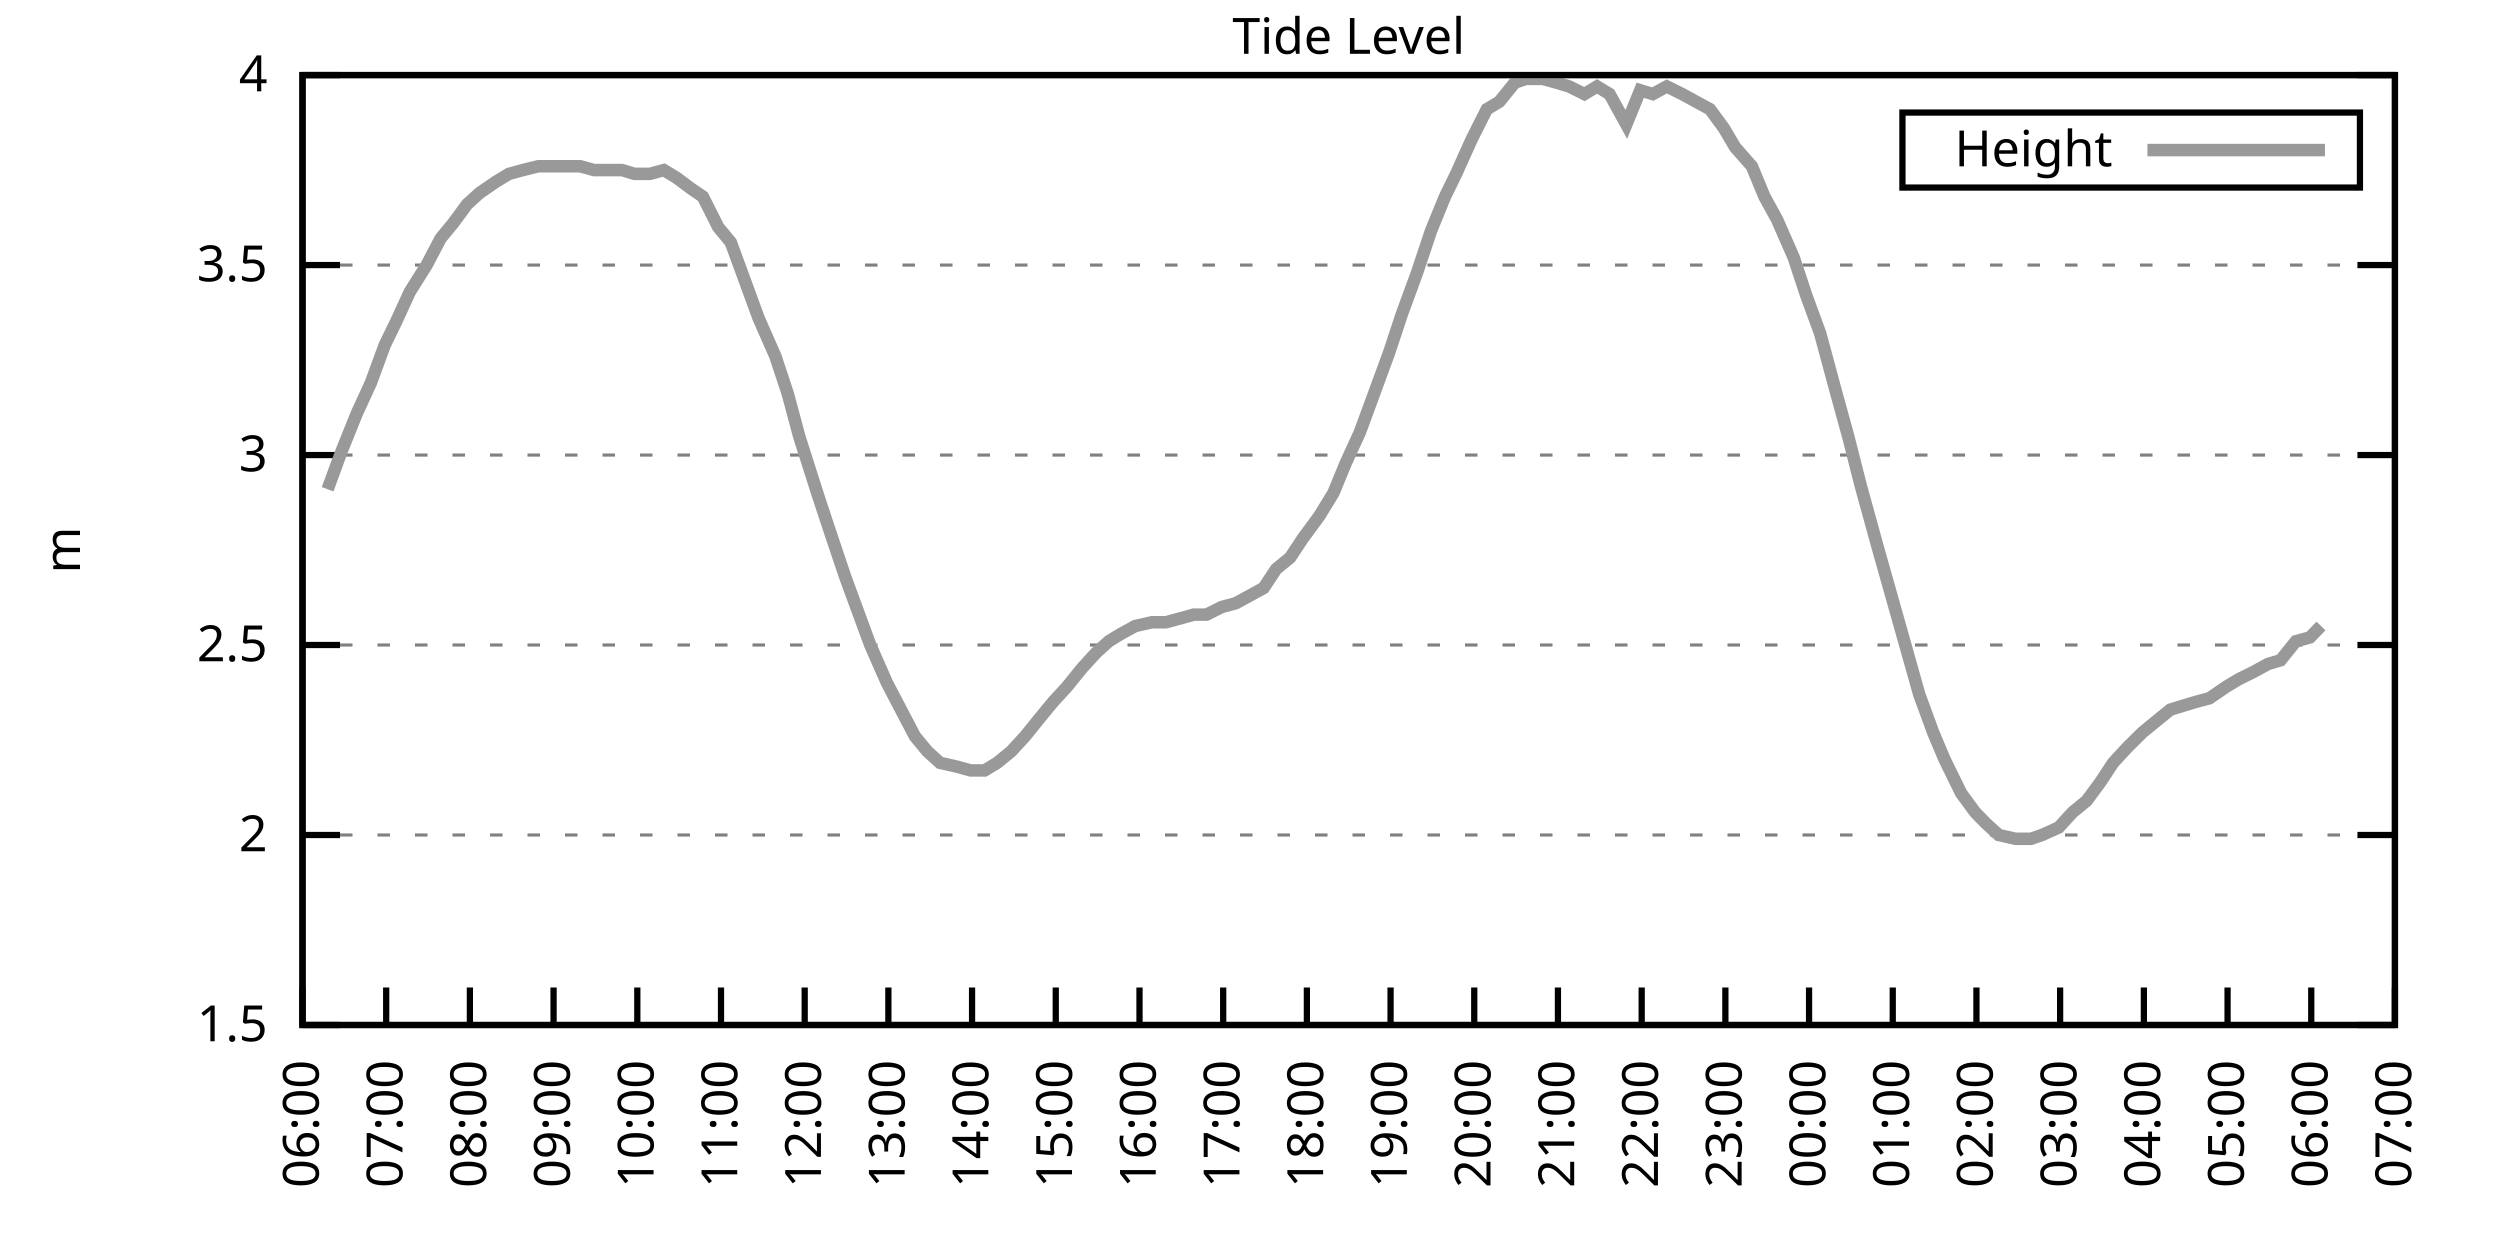
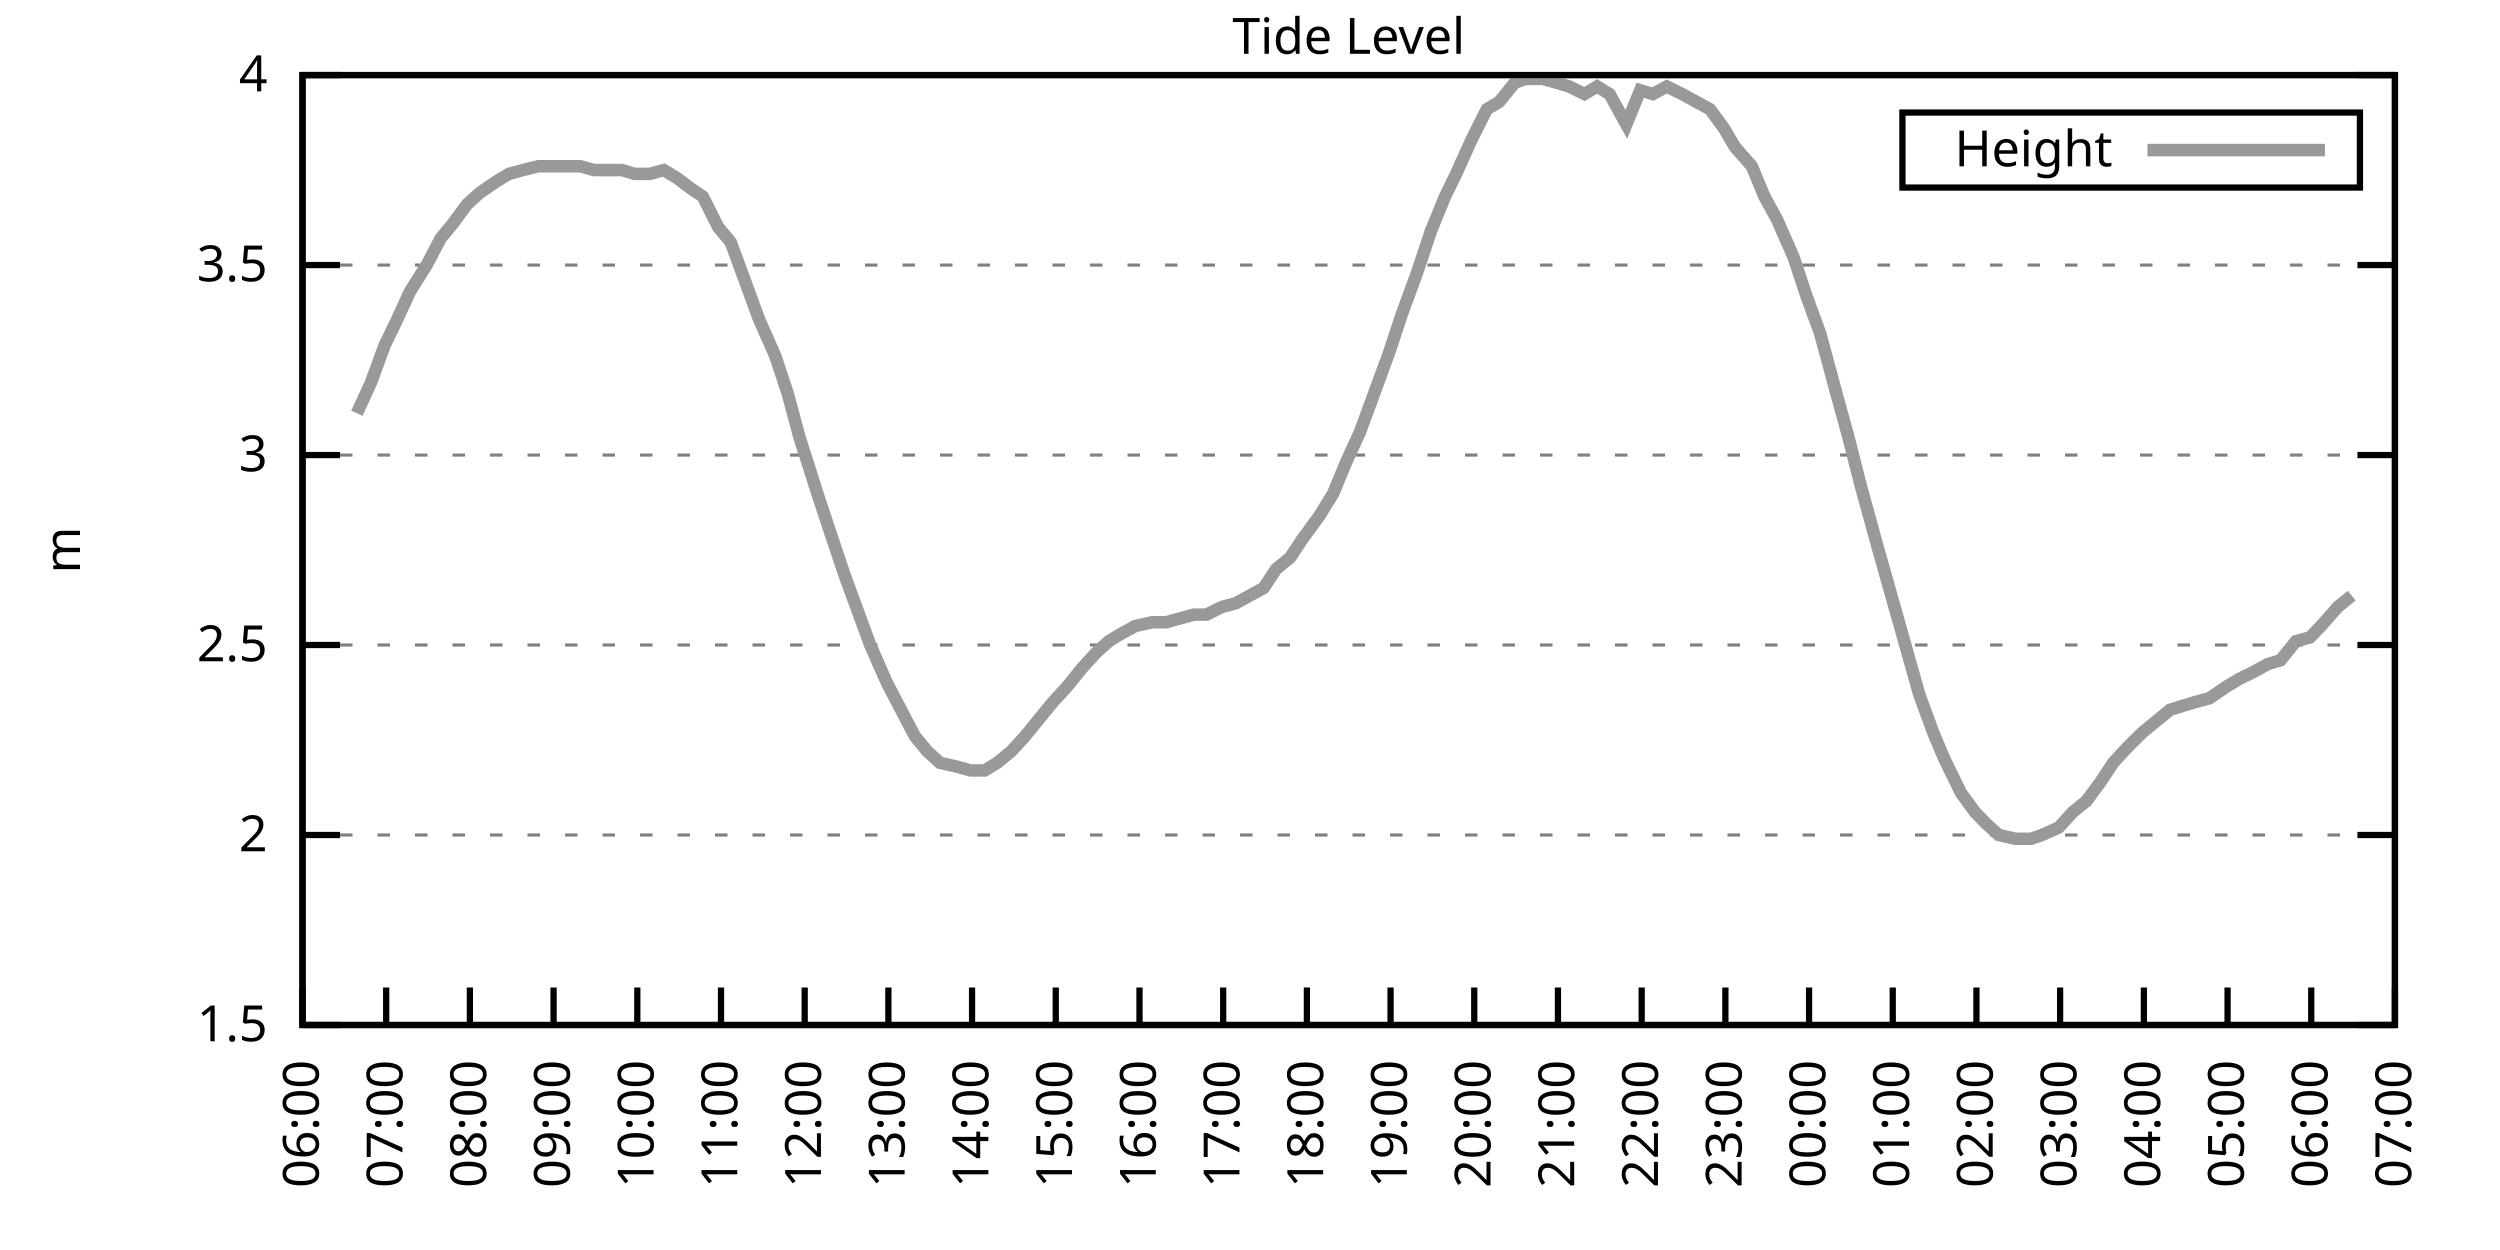
<svg xmlns="http://www.w3.org/2000/svg" xmlns:xlink="http://www.w3.org/1999/xlink" width="400" height="200" viewBox="0 0 400 200">
  <g id="gnuplot_canvas">
    <rect x="0" y="0" width="400" height="200" fill="none" />
    <defs>
      <circle id="gpDot" r="0.5" stroke-width="0.5" stroke="currentColor" />
      <path id="gpPt0" stroke-width="0.333" stroke="currentColor" d="M-1,0 h2 M0,-1 v2" />
      <path id="gpPt1" stroke-width="0.333" stroke="currentColor" d="M-1,-1 L1,1 M1,-1 L-1,1" />
      <path id="gpPt2" stroke-width="0.333" stroke="currentColor" d="M-1,0 L1,0 M0,-1 L0,1 M-1,-1 L1,1 M-1,1 L1,-1" />
      <rect id="gpPt3" stroke-width="0.333" stroke="currentColor" x="-1" y="-1" width="2" height="2" />
      <rect id="gpPt4" stroke-width="0.333" stroke="currentColor" fill="currentColor" x="-1" y="-1" width="2" height="2" />
      <circle id="gpPt5" stroke-width="0.333" stroke="currentColor" cx="0" cy="0" r="1" />
      <use xlink:href="#gpPt5" id="gpPt6" fill="currentColor" stroke="none" />
      <path id="gpPt7" stroke-width="0.333" stroke="currentColor" d="M0,-1.33 L-1.33,0.67 L1.33,0.67 z" />
      <use xlink:href="#gpPt7" id="gpPt8" fill="currentColor" stroke="none" />
      <use xlink:href="#gpPt7" id="gpPt9" stroke="currentColor" transform="rotate(180)" />
      <use xlink:href="#gpPt9" id="gpPt10" fill="currentColor" stroke="none" />
      <use xlink:href="#gpPt3" id="gpPt11" stroke="currentColor" transform="rotate(45)" />
      <use xlink:href="#gpPt11" id="gpPt12" fill="currentColor" stroke="none" />
      <path id="gpPt13" stroke-width="0.333" stroke="currentColor" d="M0,1.330 L1.265,0.411 L0.782,-1.067 L-0.782,-1.076 L-1.265,0.411 z" />
      <use xlink:href="#gpPt13" id="gpPt14" fill="currentColor" stroke="none" />
      <filter id="textbox" filterUnits="objectBoundingBox" x="0" y="0" height="1" width="1">
        <feFlood flood-color="white" flood-opacity="1" result="bgnd" />
        <feComposite in="SourceGraphic" in2="bgnd" operator="atop" />
      </filter>
      <filter id="greybox" filterUnits="objectBoundingBox" x="0" y="0" height="1" width="1">
        <feFlood flood-color="lightgrey" flood-opacity="1" result="grey" />
        <feComposite in="SourceGraphic" in2="grey" operator="atop" />
      </filter>
    </defs>
    <g fill="none" color="white" stroke="currentColor" stroke-width="1.00" stroke-linecap="butt" stroke-linejoin="miter">
</g>
    <g fill="none" color="black" stroke="currentColor" stroke-width="1.00" stroke-linecap="butt" stroke-linejoin="miter">
      <g stroke="none" shape-rendering="crispEdges">
        <polygon fill="rgb(255, 255, 255)" points="48.40,164.00 383.18,164.00 383.18,12.02 48.40,12.02 " />
      </g>
    </g>
    <g fill="none" color="black" stroke="currentColor" stroke-width="1.00" stroke-linecap="butt" stroke-linejoin="miter">
</g>
    <g fill="none" color="black" stroke="black" stroke-width="0.50" stroke-linecap="butt" stroke-linejoin="miter">
</g>
    <g fill="none" color="gray" stroke="currentColor" stroke-width="0.50" stroke-linecap="butt" stroke-linejoin="miter">
      <path stroke="gray" stroke-dasharray="2,4" class="gridline" d="M48.40,164.00 L383.19,164.00  " />
    </g>
    <g fill="none" color="gray" stroke="gray" stroke-width="1.00" stroke-linecap="butt" stroke-linejoin="miter">
</g>
    <g fill="none" color="black" stroke="currentColor" stroke-width="1.00" stroke-linecap="butt" stroke-linejoin="miter">
      <path stroke="black" d="M48.40,164.00 L54.40,164.00 M383.19,164.00 L377.19,164.00  " />
      <g transform="translate(42.80,166.60)" stroke="none" fill="black" font-family="Sans" font-size="8.00" text-anchor="end">
        <text>
          <tspan font-family="Sans"> 1.5</tspan>
        </text>
      </g>
    </g>
    <g fill="none" color="black" stroke="currentColor" stroke-width="1.00" stroke-linecap="butt" stroke-linejoin="miter">
</g>
    <g fill="none" color="black" stroke="black" stroke-width="0.50" stroke-linecap="butt" stroke-linejoin="miter">
</g>
    <g fill="none" color="gray" stroke="currentColor" stroke-width="0.50" stroke-linecap="butt" stroke-linejoin="miter">
      <path stroke="gray" stroke-dasharray="2,4" class="gridline" d="M48.40,133.60 L383.19,133.60  " />
    </g>
    <g fill="none" color="gray" stroke="gray" stroke-width="1.00" stroke-linecap="butt" stroke-linejoin="miter">
</g>
    <g fill="none" color="black" stroke="currentColor" stroke-width="1.00" stroke-linecap="butt" stroke-linejoin="miter">
      <path stroke="black" d="M48.40,133.60 L54.40,133.60 M383.19,133.60 L377.19,133.60  " />
      <g transform="translate(42.80,136.20)" stroke="none" fill="black" font-family="Sans" font-size="8.00" text-anchor="end">
        <text>
          <tspan font-family="Sans"> 2</tspan>
        </text>
      </g>
    </g>
    <g fill="none" color="black" stroke="currentColor" stroke-width="1.00" stroke-linecap="butt" stroke-linejoin="miter">
</g>
    <g fill="none" color="black" stroke="black" stroke-width="0.50" stroke-linecap="butt" stroke-linejoin="miter">
</g>
    <g fill="none" color="gray" stroke="currentColor" stroke-width="0.50" stroke-linecap="butt" stroke-linejoin="miter">
      <path stroke="gray" stroke-dasharray="2,4" class="gridline" d="M48.40,103.20 L383.19,103.20  " />
    </g>
    <g fill="none" color="gray" stroke="gray" stroke-width="1.00" stroke-linecap="butt" stroke-linejoin="miter">
</g>
    <g fill="none" color="black" stroke="currentColor" stroke-width="1.00" stroke-linecap="butt" stroke-linejoin="miter">
      <path stroke="black" d="M48.40,103.20 L54.40,103.20 M383.19,103.20 L377.19,103.20  " />
      <g transform="translate(42.80,105.80)" stroke="none" fill="black" font-family="Sans" font-size="8.00" text-anchor="end">
        <text>
          <tspan font-family="Sans"> 2.5</tspan>
        </text>
      </g>
    </g>
    <g fill="none" color="black" stroke="currentColor" stroke-width="1.00" stroke-linecap="butt" stroke-linejoin="miter">
</g>
    <g fill="none" color="black" stroke="black" stroke-width="0.50" stroke-linecap="butt" stroke-linejoin="miter">
</g>
    <g fill="none" color="gray" stroke="currentColor" stroke-width="0.50" stroke-linecap="butt" stroke-linejoin="miter">
      <path stroke="gray" stroke-dasharray="2,4" class="gridline" d="M48.40,72.81 L383.19,72.81  " />
    </g>
    <g fill="none" color="gray" stroke="gray" stroke-width="1.00" stroke-linecap="butt" stroke-linejoin="miter">
</g>
    <g fill="none" color="black" stroke="currentColor" stroke-width="1.00" stroke-linecap="butt" stroke-linejoin="miter">
      <path stroke="black" d="M48.40,72.81 L54.40,72.81 M383.19,72.81 L377.19,72.81  " />
      <g transform="translate(42.80,75.41)" stroke="none" fill="black" font-family="Sans" font-size="8.00" text-anchor="end">
        <text>
          <tspan font-family="Sans"> 3</tspan>
        </text>
      </g>
    </g>
    <g fill="none" color="black" stroke="currentColor" stroke-width="1.00" stroke-linecap="butt" stroke-linejoin="miter">
</g>
    <g fill="none" color="black" stroke="black" stroke-width="0.50" stroke-linecap="butt" stroke-linejoin="miter">
</g>
    <g fill="none" color="gray" stroke="currentColor" stroke-width="0.50" stroke-linecap="butt" stroke-linejoin="miter">
      <path stroke="gray" stroke-dasharray="2,4" class="gridline" d="M48.40,42.41 L383.19,42.41  " />
    </g>
    <g fill="none" color="gray" stroke="gray" stroke-width="1.00" stroke-linecap="butt" stroke-linejoin="miter">
</g>
    <g fill="none" color="black" stroke="currentColor" stroke-width="1.00" stroke-linecap="butt" stroke-linejoin="miter">
      <path stroke="black" d="M48.40,42.41 L54.40,42.41 M383.19,42.41 L377.19,42.41  " />
      <g transform="translate(42.80,45.01)" stroke="none" fill="black" font-family="Sans" font-size="8.00" text-anchor="end">
        <text>
          <tspan font-family="Sans"> 3.5</tspan>
        </text>
      </g>
    </g>
    <g fill="none" color="black" stroke="currentColor" stroke-width="1.00" stroke-linecap="butt" stroke-linejoin="miter">
</g>
    <g fill="none" color="black" stroke="black" stroke-width="0.50" stroke-linecap="butt" stroke-linejoin="miter">
</g>
    <g fill="none" color="gray" stroke="currentColor" stroke-width="0.50" stroke-linecap="butt" stroke-linejoin="miter">
      <path stroke="gray" stroke-dasharray="2,4" class="gridline" d="M48.40,12.01 L383.19,12.01  " />
    </g>
    <g fill="none" color="gray" stroke="gray" stroke-width="1.00" stroke-linecap="butt" stroke-linejoin="miter">
</g>
    <g fill="none" color="black" stroke="currentColor" stroke-width="1.00" stroke-linecap="butt" stroke-linejoin="miter">
      <path stroke="black" d="M48.40,12.01 L54.40,12.01 M383.19,12.01 L377.19,12.01  " />
      <g transform="translate(42.80,14.61)" stroke="none" fill="black" font-family="Sans" font-size="8.00" text-anchor="end">
        <text>
          <tspan font-family="Sans"> 4</tspan>
        </text>
      </g>
    </g>
    <g fill="none" color="black" stroke="currentColor" stroke-width="1.00" stroke-linecap="butt" stroke-linejoin="miter">
      <path stroke="black" d="M48.40,164.00 L48.40,158.00  " />
      <g transform="translate(51.00,169.60) rotate(270.00)" stroke="none" fill="black" font-family="Sans" font-size="8.00" text-anchor="end">
        <text>
          <tspan font-family="Sans">06:00</tspan>
        </text>
      </g>
    </g>
    <g fill="none" color="black" stroke="currentColor" stroke-width="1.00" stroke-linecap="butt" stroke-linejoin="miter">
      <path stroke="black" d="M61.79,164.00 L61.79,158.00  " />
      <g transform="translate(64.39,169.60) rotate(270.00)" stroke="none" fill="black" font-family="Sans" font-size="8.00" text-anchor="end">
        <text>
          <tspan font-family="Sans">07:00</tspan>
        </text>
      </g>
    </g>
    <g fill="none" color="black" stroke="currentColor" stroke-width="1.00" stroke-linecap="butt" stroke-linejoin="miter">
      <path stroke="black" d="M75.18,164.00 L75.18,158.00  " />
      <g transform="translate(77.78,169.60) rotate(270.00)" stroke="none" fill="black" font-family="Sans" font-size="8.00" text-anchor="end">
        <text>
          <tspan font-family="Sans">08:00</tspan>
        </text>
      </g>
    </g>
    <g fill="none" color="black" stroke="currentColor" stroke-width="1.00" stroke-linecap="butt" stroke-linejoin="miter">
      <path stroke="black" d="M88.57,164.00 L88.57,158.00  " />
      <g transform="translate(91.17,169.60) rotate(270.00)" stroke="none" fill="black" font-family="Sans" font-size="8.00" text-anchor="end">
        <text>
          <tspan font-family="Sans">09:00</tspan>
        </text>
      </g>
    </g>
    <g fill="none" color="black" stroke="currentColor" stroke-width="1.00" stroke-linecap="butt" stroke-linejoin="miter">
      <path stroke="black" d="M101.97,164.00 L101.97,158.00  " />
      <g transform="translate(104.57,169.60) rotate(270.00)" stroke="none" fill="black" font-family="Sans" font-size="8.00" text-anchor="end">
        <text>
          <tspan font-family="Sans">10:00</tspan>
        </text>
      </g>
    </g>
    <g fill="none" color="black" stroke="currentColor" stroke-width="1.00" stroke-linecap="butt" stroke-linejoin="miter">
      <path stroke="black" d="M115.36,164.00 L115.36,158.00  " />
      <g transform="translate(117.96,169.60) rotate(270.00)" stroke="none" fill="black" font-family="Sans" font-size="8.00" text-anchor="end">
        <text>
          <tspan font-family="Sans">11:00</tspan>
        </text>
      </g>
    </g>
    <g fill="none" color="black" stroke="currentColor" stroke-width="1.00" stroke-linecap="butt" stroke-linejoin="miter">
      <path stroke="black" d="M128.75,164.00 L128.75,158.00  " />
      <g transform="translate(131.35,169.60) rotate(270.00)" stroke="none" fill="black" font-family="Sans" font-size="8.00" text-anchor="end">
        <text>
          <tspan font-family="Sans">12:00</tspan>
        </text>
      </g>
    </g>
    <g fill="none" color="black" stroke="currentColor" stroke-width="1.00" stroke-linecap="butt" stroke-linejoin="miter">
      <path stroke="black" d="M142.14,164.00 L142.14,158.00  " />
      <g transform="translate(144.74,169.60) rotate(270.00)" stroke="none" fill="black" font-family="Sans" font-size="8.00" text-anchor="end">
        <text>
          <tspan font-family="Sans">13:00</tspan>
        </text>
      </g>
    </g>
    <g fill="none" color="black" stroke="currentColor" stroke-width="1.00" stroke-linecap="butt" stroke-linejoin="miter">
      <path stroke="black" d="M155.53,164.00 L155.53,158.00  " />
      <g transform="translate(158.13,169.60) rotate(270.00)" stroke="none" fill="black" font-family="Sans" font-size="8.00" text-anchor="end">
        <text>
          <tspan font-family="Sans">14:00</tspan>
        </text>
      </g>
    </g>
    <g fill="none" color="black" stroke="currentColor" stroke-width="1.00" stroke-linecap="butt" stroke-linejoin="miter">
      <path stroke="black" d="M168.92,164.00 L168.92,158.00  " />
      <g transform="translate(171.52,169.60) rotate(270.00)" stroke="none" fill="black" font-family="Sans" font-size="8.00" text-anchor="end">
        <text>
          <tspan font-family="Sans">15:00</tspan>
        </text>
      </g>
    </g>
    <g fill="none" color="black" stroke="currentColor" stroke-width="1.00" stroke-linecap="butt" stroke-linejoin="miter">
      <path stroke="black" d="M182.32,164.00 L182.32,158.00  " />
      <g transform="translate(184.92,169.60) rotate(270.00)" stroke="none" fill="black" font-family="Sans" font-size="8.00" text-anchor="end">
        <text>
          <tspan font-family="Sans">16:00</tspan>
        </text>
      </g>
    </g>
    <g fill="none" color="black" stroke="currentColor" stroke-width="1.00" stroke-linecap="butt" stroke-linejoin="miter">
      <path stroke="black" d="M195.71,164.00 L195.71,158.00  " />
      <g transform="translate(198.31,169.60) rotate(270.00)" stroke="none" fill="black" font-family="Sans" font-size="8.00" text-anchor="end">
        <text>
          <tspan font-family="Sans">17:00</tspan>
        </text>
      </g>
    </g>
    <g fill="none" color="black" stroke="currentColor" stroke-width="1.00" stroke-linecap="butt" stroke-linejoin="miter">
      <path stroke="black" d="M209.10,164.00 L209.10,158.00  " />
      <g transform="translate(211.70,169.60) rotate(270.00)" stroke="none" fill="black" font-family="Sans" font-size="8.00" text-anchor="end">
        <text>
          <tspan font-family="Sans">18:00</tspan>
        </text>
      </g>
    </g>
    <g fill="none" color="black" stroke="currentColor" stroke-width="1.00" stroke-linecap="butt" stroke-linejoin="miter">
      <path stroke="black" d="M222.49,164.00 L222.49,158.00  " />
      <g transform="translate(225.09,169.60) rotate(270.00)" stroke="none" fill="black" font-family="Sans" font-size="8.00" text-anchor="end">
        <text>
          <tspan font-family="Sans">19:00</tspan>
        </text>
      </g>
    </g>
    <g fill="none" color="black" stroke="currentColor" stroke-width="1.00" stroke-linecap="butt" stroke-linejoin="miter">
      <path stroke="black" d="M235.88,164.00 L235.88,158.00  " />
      <g transform="translate(238.48,169.60) rotate(270.00)" stroke="none" fill="black" font-family="Sans" font-size="8.00" text-anchor="end">
        <text>
          <tspan font-family="Sans">20:00</tspan>
        </text>
      </g>
    </g>
    <g fill="none" color="black" stroke="currentColor" stroke-width="1.00" stroke-linecap="butt" stroke-linejoin="miter">
      <path stroke="black" d="M249.27,164.00 L249.27,158.00  " />
      <g transform="translate(251.87,169.60) rotate(270.00)" stroke="none" fill="black" font-family="Sans" font-size="8.00" text-anchor="end">
        <text>
          <tspan font-family="Sans">21:00</tspan>
        </text>
      </g>
    </g>
    <g fill="none" color="black" stroke="currentColor" stroke-width="1.00" stroke-linecap="butt" stroke-linejoin="miter">
      <path stroke="black" d="M262.67,164.00 L262.67,158.00  " />
      <g transform="translate(265.27,169.60) rotate(270.00)" stroke="none" fill="black" font-family="Sans" font-size="8.00" text-anchor="end">
        <text>
          <tspan font-family="Sans">22:00</tspan>
        </text>
      </g>
    </g>
    <g fill="none" color="black" stroke="currentColor" stroke-width="1.00" stroke-linecap="butt" stroke-linejoin="miter">
      <path stroke="black" d="M276.06,164.00 L276.06,158.00  " />
      <g transform="translate(278.66,169.60) rotate(270.00)" stroke="none" fill="black" font-family="Sans" font-size="8.00" text-anchor="end">
        <text>
          <tspan font-family="Sans">23:00</tspan>
        </text>
      </g>
    </g>
    <g fill="none" color="black" stroke="currentColor" stroke-width="1.00" stroke-linecap="butt" stroke-linejoin="miter">
      <path stroke="black" d="M289.45,164.00 L289.45,158.00  " />
      <g transform="translate(292.05,169.60) rotate(270.00)" stroke="none" fill="black" font-family="Sans" font-size="8.00" text-anchor="end">
        <text>
          <tspan font-family="Sans">00:00</tspan>
        </text>
      </g>
    </g>
    <g fill="none" color="black" stroke="currentColor" stroke-width="1.00" stroke-linecap="butt" stroke-linejoin="miter">
      <path stroke="black" d="M302.84,164.00 L302.84,158.00  " />
      <g transform="translate(305.44,169.60) rotate(270.00)" stroke="none" fill="black" font-family="Sans" font-size="8.00" text-anchor="end">
        <text>
          <tspan font-family="Sans">01:00</tspan>
        </text>
      </g>
    </g>
    <g fill="none" color="black" stroke="currentColor" stroke-width="1.00" stroke-linecap="butt" stroke-linejoin="miter">
      <path stroke="black" d="M316.23,164.00 L316.23,158.00  " />
      <g transform="translate(318.83,169.60) rotate(270.00)" stroke="none" fill="black" font-family="Sans" font-size="8.00" text-anchor="end">
        <text>
          <tspan font-family="Sans">02:00</tspan>
        </text>
      </g>
    </g>
    <g fill="none" color="black" stroke="currentColor" stroke-width="1.00" stroke-linecap="butt" stroke-linejoin="miter">
      <path stroke="black" d="M329.62,164.00 L329.62,158.00  " />
      <g transform="translate(332.22,169.60) rotate(270.00)" stroke="none" fill="black" font-family="Sans" font-size="8.00" text-anchor="end">
        <text>
          <tspan font-family="Sans">03:00</tspan>
        </text>
      </g>
    </g>
    <g fill="none" color="black" stroke="currentColor" stroke-width="1.00" stroke-linecap="butt" stroke-linejoin="miter">
      <path stroke="black" d="M343.02,164.00 L343.02,158.00  " />
      <g transform="translate(345.62,169.60) rotate(270.00)" stroke="none" fill="black" font-family="Sans" font-size="8.00" text-anchor="end">
        <text>
          <tspan font-family="Sans">04:00</tspan>
        </text>
      </g>
    </g>
    <g fill="none" color="black" stroke="currentColor" stroke-width="1.00" stroke-linecap="butt" stroke-linejoin="miter">
      <path stroke="black" d="M356.41,164.00 L356.41,158.00  " />
      <g transform="translate(359.01,169.60) rotate(270.00)" stroke="none" fill="black" font-family="Sans" font-size="8.00" text-anchor="end">
        <text>
          <tspan font-family="Sans">05:00</tspan>
        </text>
      </g>
    </g>
    <g fill="none" color="black" stroke="currentColor" stroke-width="1.00" stroke-linecap="butt" stroke-linejoin="miter">
      <path stroke="black" d="M369.80,164.00 L369.80,158.00  " />
      <g transform="translate(372.40,169.60) rotate(270.00)" stroke="none" fill="black" font-family="Sans" font-size="8.00" text-anchor="end">
        <text>
          <tspan font-family="Sans">06:00</tspan>
        </text>
      </g>
    </g>
    <g fill="none" color="black" stroke="currentColor" stroke-width="1.00" stroke-linecap="butt" stroke-linejoin="miter">
      <path stroke="black" d="M383.19,164.00 L383.19,158.00  " />
      <g transform="translate(385.79,169.60) rotate(270.00)" stroke="none" fill="black" font-family="Sans" font-size="8.00" text-anchor="end">
        <text>
          <tspan font-family="Sans">07:00</tspan>
        </text>
      </g>
    </g>
    <g fill="none" color="black" stroke="currentColor" stroke-width="1.00" stroke-linecap="butt" stroke-linejoin="miter">
</g>
    <g fill="none" color="black" stroke="currentColor" stroke-width="1.00" stroke-linecap="butt" stroke-linejoin="miter">
      <path stroke="black" d="M48.40,12.01 L48.40,164.00 L383.19,164.00 L383.19,12.01 L48.40,12.01 Z  " />
    </g>
    <g fill="none" color="black" stroke="currentColor" stroke-width="1.00" stroke-linecap="butt" stroke-linejoin="miter">
</g>
    <g fill="none" color="black" stroke="currentColor" stroke-width="1.00" stroke-linecap="butt" stroke-linejoin="miter">
      <path stroke="black" d="M304.39,30.01 L304.39,18.01 L377.59,18.01 L377.59,30.01 L304.39,30.01 Z  " />
    </g>
    <g id="Tide_level_plot_1">
      <g fill="none" color="white" stroke="black" stroke-width="2.00" stroke-linecap="butt" stroke-linejoin="miter">
</g>
      <g fill="none" color="black" stroke="currentColor" stroke-width="2.00" stroke-linecap="butt" stroke-linejoin="miter">
        <g transform="translate(337.99,26.61)" stroke="none" fill="black" font-family="Sans" font-size="8.00" text-anchor="end">
          <text>
            <tspan font-family="Sans">Height</tspan>
          </text>
        </g>
      </g>
      <g fill="none" color="black" stroke="currentColor" stroke-width="2.00" stroke-linecap="butt" stroke-linejoin="miter">
-         <path stroke="rgb(153, 153, 153)" d="M343.59,24.01 L371.99,24.01 M52.42,78.28 L54.65,72.20 L57.10,66.12 L59.34,61.25 L61.57,55.18 L63.35,51.53   L65.59,46.66 L68.26,42.41 L70.50,38.15 L72.50,35.72 L74.74,32.68 L76.75,30.86 L79.42,29.03 L81.43,27.82   L83.66,27.21 L86.12,26.60 L87.91,26.60 L90.36,26.60 L92.82,26.60 L95.05,27.21 L97.06,27.21 L99.51,27.21   L101.52,27.82 L103.98,27.82 L106.21,27.21 L108.22,28.42 L110.67,30.25 L112.46,31.46 L114.91,36.33 L116.92,38.76   L119.38,45.45 L121.38,50.92 L124.06,57.00 L126.07,63.08 L127.86,69.77 L130.76,78.89 L132.77,84.97 L135.22,92.26   L137.23,97.73 L139.24,103.20 L141.92,109.28 L144.15,113.54 L146.38,117.80 L148.39,120.23 L150.40,122.05 L153.08,122.66   L155.31,123.27 L157.54,123.27 L159.55,122.05 L161.78,120.23 L164.01,117.80 L166.47,114.76 L168.48,112.32 L170.71,109.89   L173.17,106.85 L175.40,104.42 L177.41,102.60 L179.41,101.38 L181.65,100.16 L184.32,99.56 L186.56,99.56 L188.79,98.95   L191.02,98.34 L193.03,98.34 L195.48,97.12 L197.72,96.52 L199.95,95.30 L202.18,94.08 L204.19,91.04 L206.42,89.22   L208.43,86.18 L211.11,82.53 L213.34,78.89 L215.35,74.02 L217.58,69.16 L219.37,64.29 L222.27,56.39 L224.28,50.31   L226.73,43.62 L228.96,36.94 L231.20,31.46 L232.98,27.82 L235.44,22.35 L237.89,17.48 L239.90,16.27 L242.36,13.23   L244.14,12.62 L246.82,12.62 L249.05,13.23 L251.06,13.83 L253.51,15.05 L255.52,13.83 L257.53,15.05 L260.21,19.91   L262.44,14.44 L264.45,15.05 L266.68,13.83 L269.14,15.05 L271.37,16.27 L273.60,17.48 L275.83,20.52 L277.62,23.56   L280.30,26.60 L282.31,31.46 L284.32,35.11 L286.99,41.19 L289.00,47.27 L291.23,53.35 L293.69,62.47 L295.70,69.77   L297.71,77.67 L300.39,87.40 L302.62,95.30 L304.85,103.20 L307.08,111.11 L309.31,117.19 L311.10,121.44 L313.78,126.91   L316.01,129.95 L317.79,131.78 L319.80,133.60 L322.48,134.21 L324.94,134.21 L326.72,133.60 L329.40,132.39 L331.63,129.95   L333.86,128.13 L336.10,125.09 L338.10,122.05 L340.34,119.62 L342.79,117.19 L345.02,115.36 L347.26,113.54 L349.26,112.93   L351.27,112.32 L353.51,111.72 L356.18,109.89 L358.19,108.68 L360.65,107.46 L362.88,106.24 L364.89,105.64 L367.34,102.60   L369.58,101.99 L371.36,100.16  " />
+         <path stroke="rgb(153, 153, 153)" d="M343.59,24.01 L371.99,24.01 M57.10,66.12 L59.34,61.25 L61.57,55.18 L63.35,51.53 L65.59,46.66 L68.26,42.41   L70.50,38.15 L72.50,35.72 L74.74,32.68 L76.75,30.86 L79.42,29.03 L81.43,27.82 L83.66,27.21 L86.12,26.60   L87.91,26.60 L90.36,26.60 L92.82,26.60 L95.05,27.21 L97.06,27.21 L99.51,27.21 L101.52,27.82 L103.98,27.82   L106.21,27.21 L108.22,28.42 L110.67,30.25 L112.46,31.46 L114.91,36.33 L116.92,38.76 L119.38,45.45 L121.38,50.92   L124.06,57.00 L126.07,63.08 L127.86,69.77 L130.76,78.89 L132.77,84.97 L135.22,92.26 L137.23,97.73 L139.24,103.20   L141.92,109.28 L144.15,113.54 L146.38,117.80 L148.39,120.23 L150.40,122.05 L153.08,122.66 L155.31,123.27 L157.54,123.27   L159.55,122.05 L161.78,120.23 L164.01,117.80 L166.47,114.76 L168.48,112.32 L170.71,109.89 L173.17,106.85 L175.40,104.42   L177.41,102.60 L179.41,101.38 L181.65,100.16 L184.32,99.56 L186.56,99.56 L188.79,98.95 L191.02,98.34 L193.03,98.34   L195.48,97.12 L197.72,96.52 L199.95,95.30 L202.18,94.08 L204.19,91.04 L206.42,89.22 L208.43,86.18 L211.11,82.53   L213.34,78.89 L215.35,74.02 L217.58,69.16 L219.37,64.29 L222.27,56.39 L224.28,50.31 L226.73,43.62 L228.96,36.94   L231.20,31.46 L232.98,27.82 L235.44,22.35 L237.89,17.48 L239.90,16.27 L242.36,13.23 L244.14,12.62 L246.82,12.62   L249.05,13.23 L251.06,13.83 L253.51,15.05 L255.52,13.83 L257.53,15.05 L260.21,19.91 L262.44,14.44 L264.45,15.05   L266.68,13.83 L269.14,15.05 L271.37,16.27 L273.60,17.48 L275.83,20.52 L277.62,23.56 L280.30,26.60 L282.31,31.46   L284.32,35.11 L286.99,41.19 L289.00,47.27 L291.23,53.35 L293.69,62.47 L295.70,69.77 L297.71,77.67 L300.39,87.40   L302.62,95.30 L304.85,103.20 L307.08,111.11 L309.31,117.19 L311.10,121.44 L313.78,126.91 L316.01,129.95 L317.79,131.78   L319.80,133.60 L322.48,134.21 L324.94,134.21 L326.72,133.60 L329.40,132.39 L331.63,129.95 L333.86,128.13 L336.10,125.09   L338.10,122.05 L340.34,119.62 L342.79,117.19 L345.02,115.36 L347.26,113.54 L349.26,112.93 L351.27,112.32 L353.51,111.72   L356.18,109.89 L358.19,108.68 L360.65,107.46 L362.88,106.24 L364.89,105.64 L367.34,102.60 L369.58,101.99 L371.36,100.16   L374.04,97.12 L376.27,95.30  " />
      </g>
    </g>
    <g fill="none" color="black" stroke="currentColor" stroke-width="2.00" stroke-linecap="butt" stroke-linejoin="miter">
</g>
    <g fill="none" color="black" stroke="black" stroke-width="1.00" stroke-linecap="butt" stroke-linejoin="miter">
</g>
    <g fill="none" color="black" stroke="currentColor" stroke-width="1.00" stroke-linecap="butt" stroke-linejoin="miter">
      <path stroke="black" d="M48.40,12.01 L48.40,164.00 L383.19,164.00 L383.19,12.01 L48.40,12.01 Z  " />
      <g transform="translate(12.80,88.01) rotate(270.00)" stroke="none" fill="black" font-family="Sans" font-size="8.00" text-anchor="middle">
        <text>
          <tspan font-family="Sans">m</tspan>
        </text>
      </g>
    </g>
    <g fill="none" color="black" stroke="currentColor" stroke-width="1.00" stroke-linecap="butt" stroke-linejoin="miter">
</g>
    <g fill="none" color="black" stroke="currentColor" stroke-width="1.00" stroke-linecap="butt" stroke-linejoin="miter">
      <g transform="translate(215.79,8.61)" stroke="none" fill="black" font-family="Sans" font-size="8.00" text-anchor="middle">
        <text>
          <tspan font-family="Sans">Tide Level</tspan>
        </text>
      </g>
    </g>
    <g fill="none" color="black" stroke="currentColor" stroke-width="1.00" stroke-linecap="butt" stroke-linejoin="miter">
</g>
  </g>
</svg>
